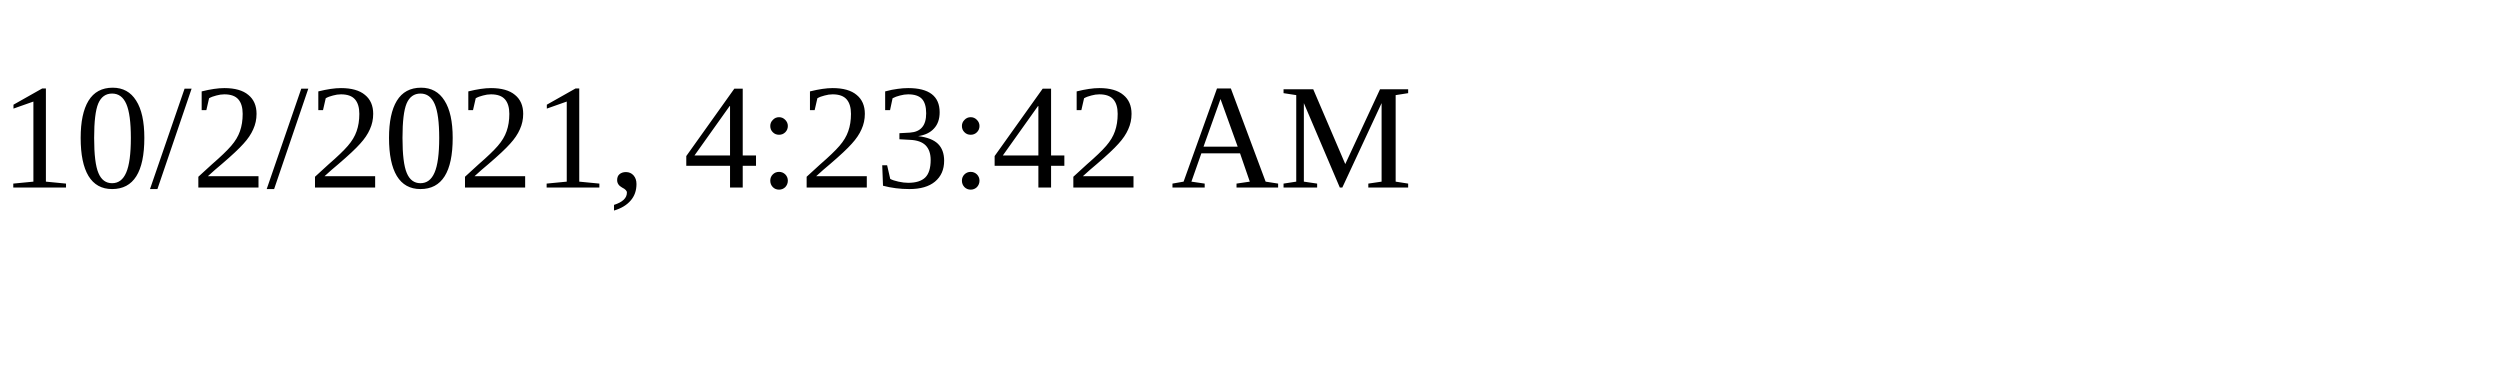
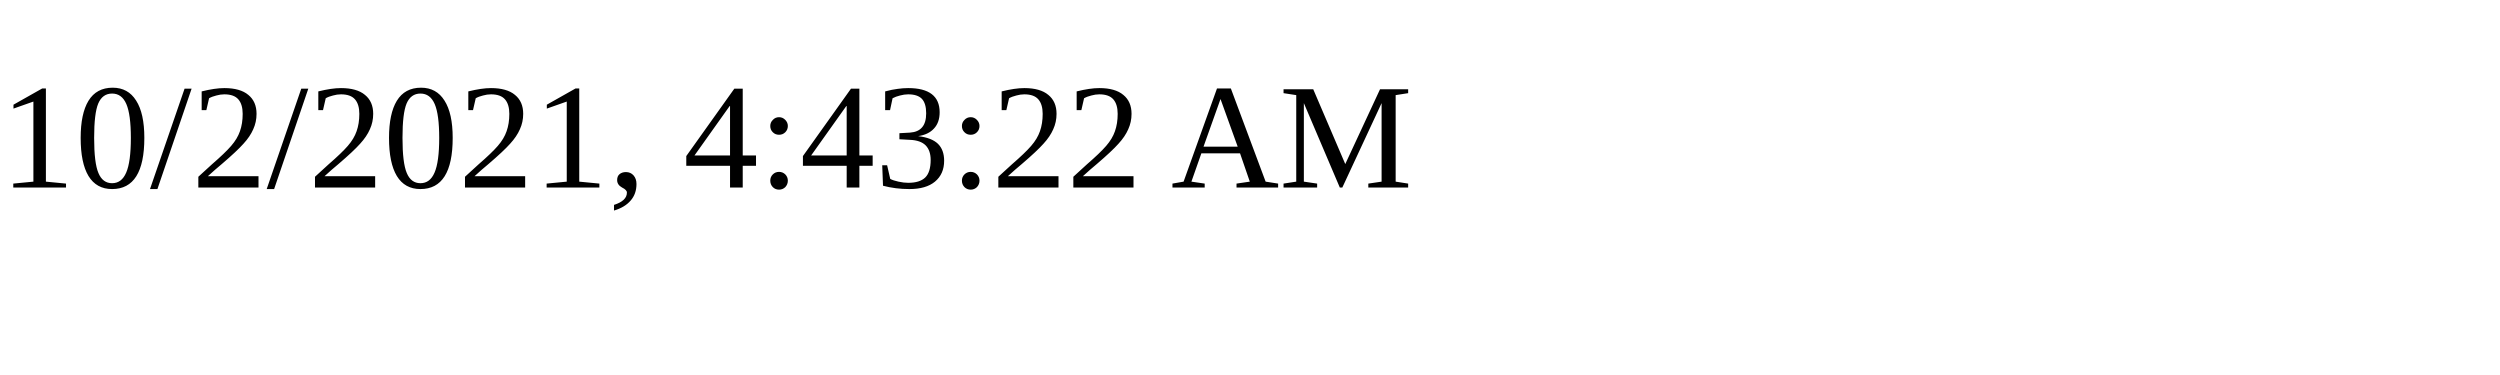
<svg xmlns="http://www.w3.org/2000/svg" height="30" width="200">
-   <text x="0" y="15">10/2/2021, 4:23:42 AM</text>
+   <text x="0" y="15">10/2/2021, 4:43:22 AM</text>
</svg>
